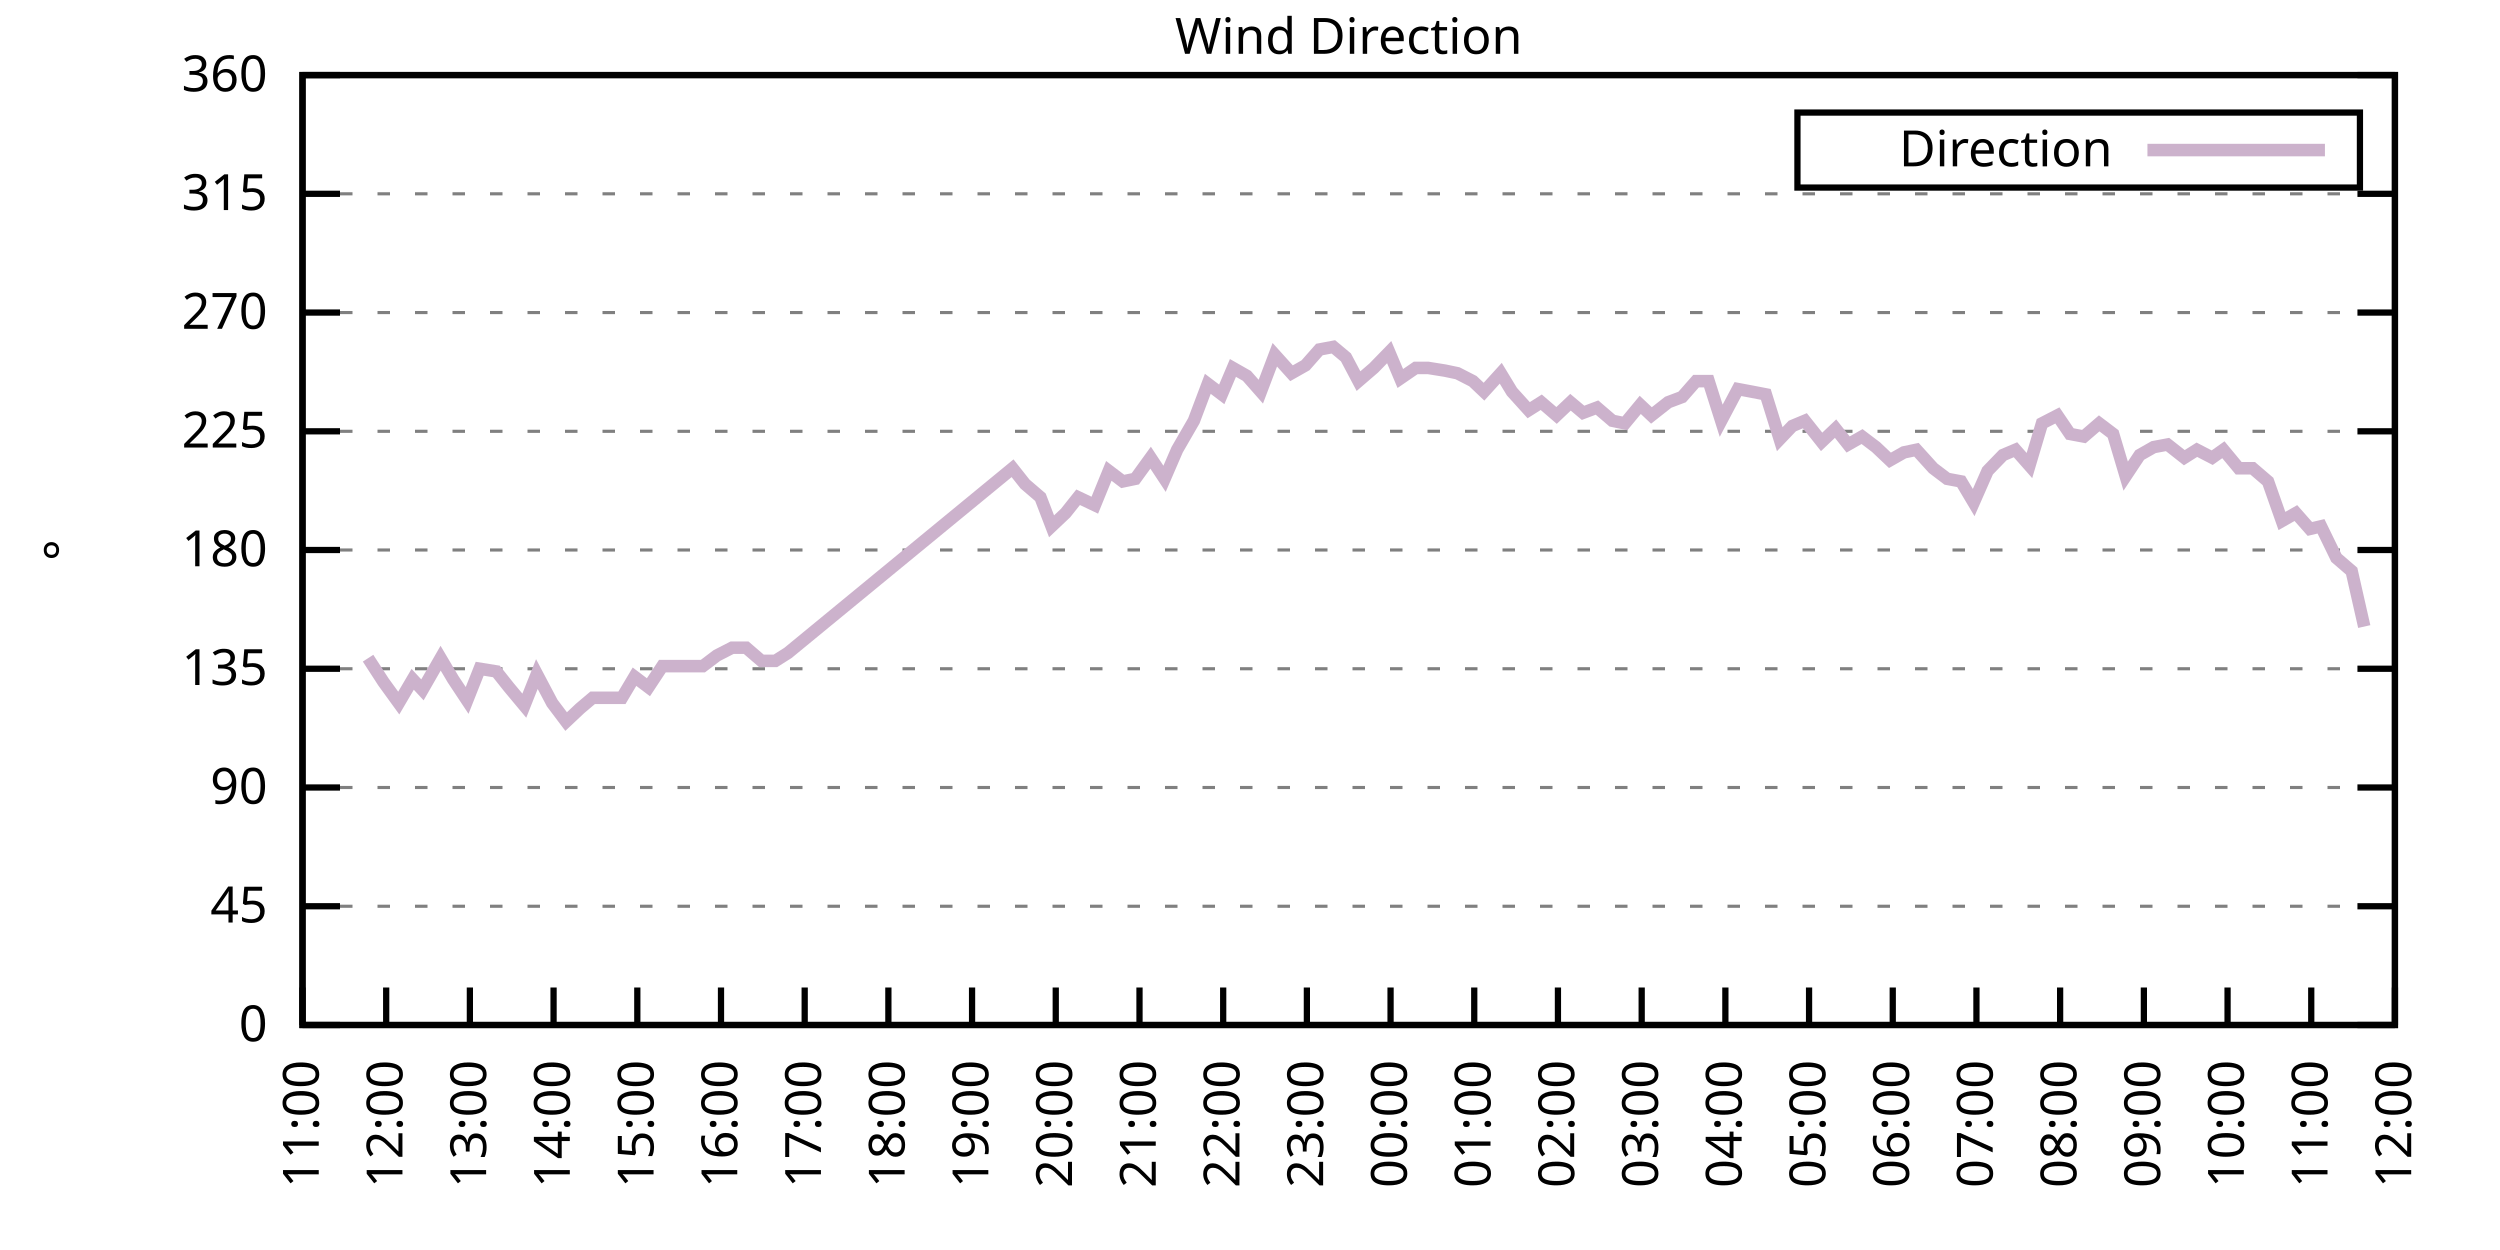
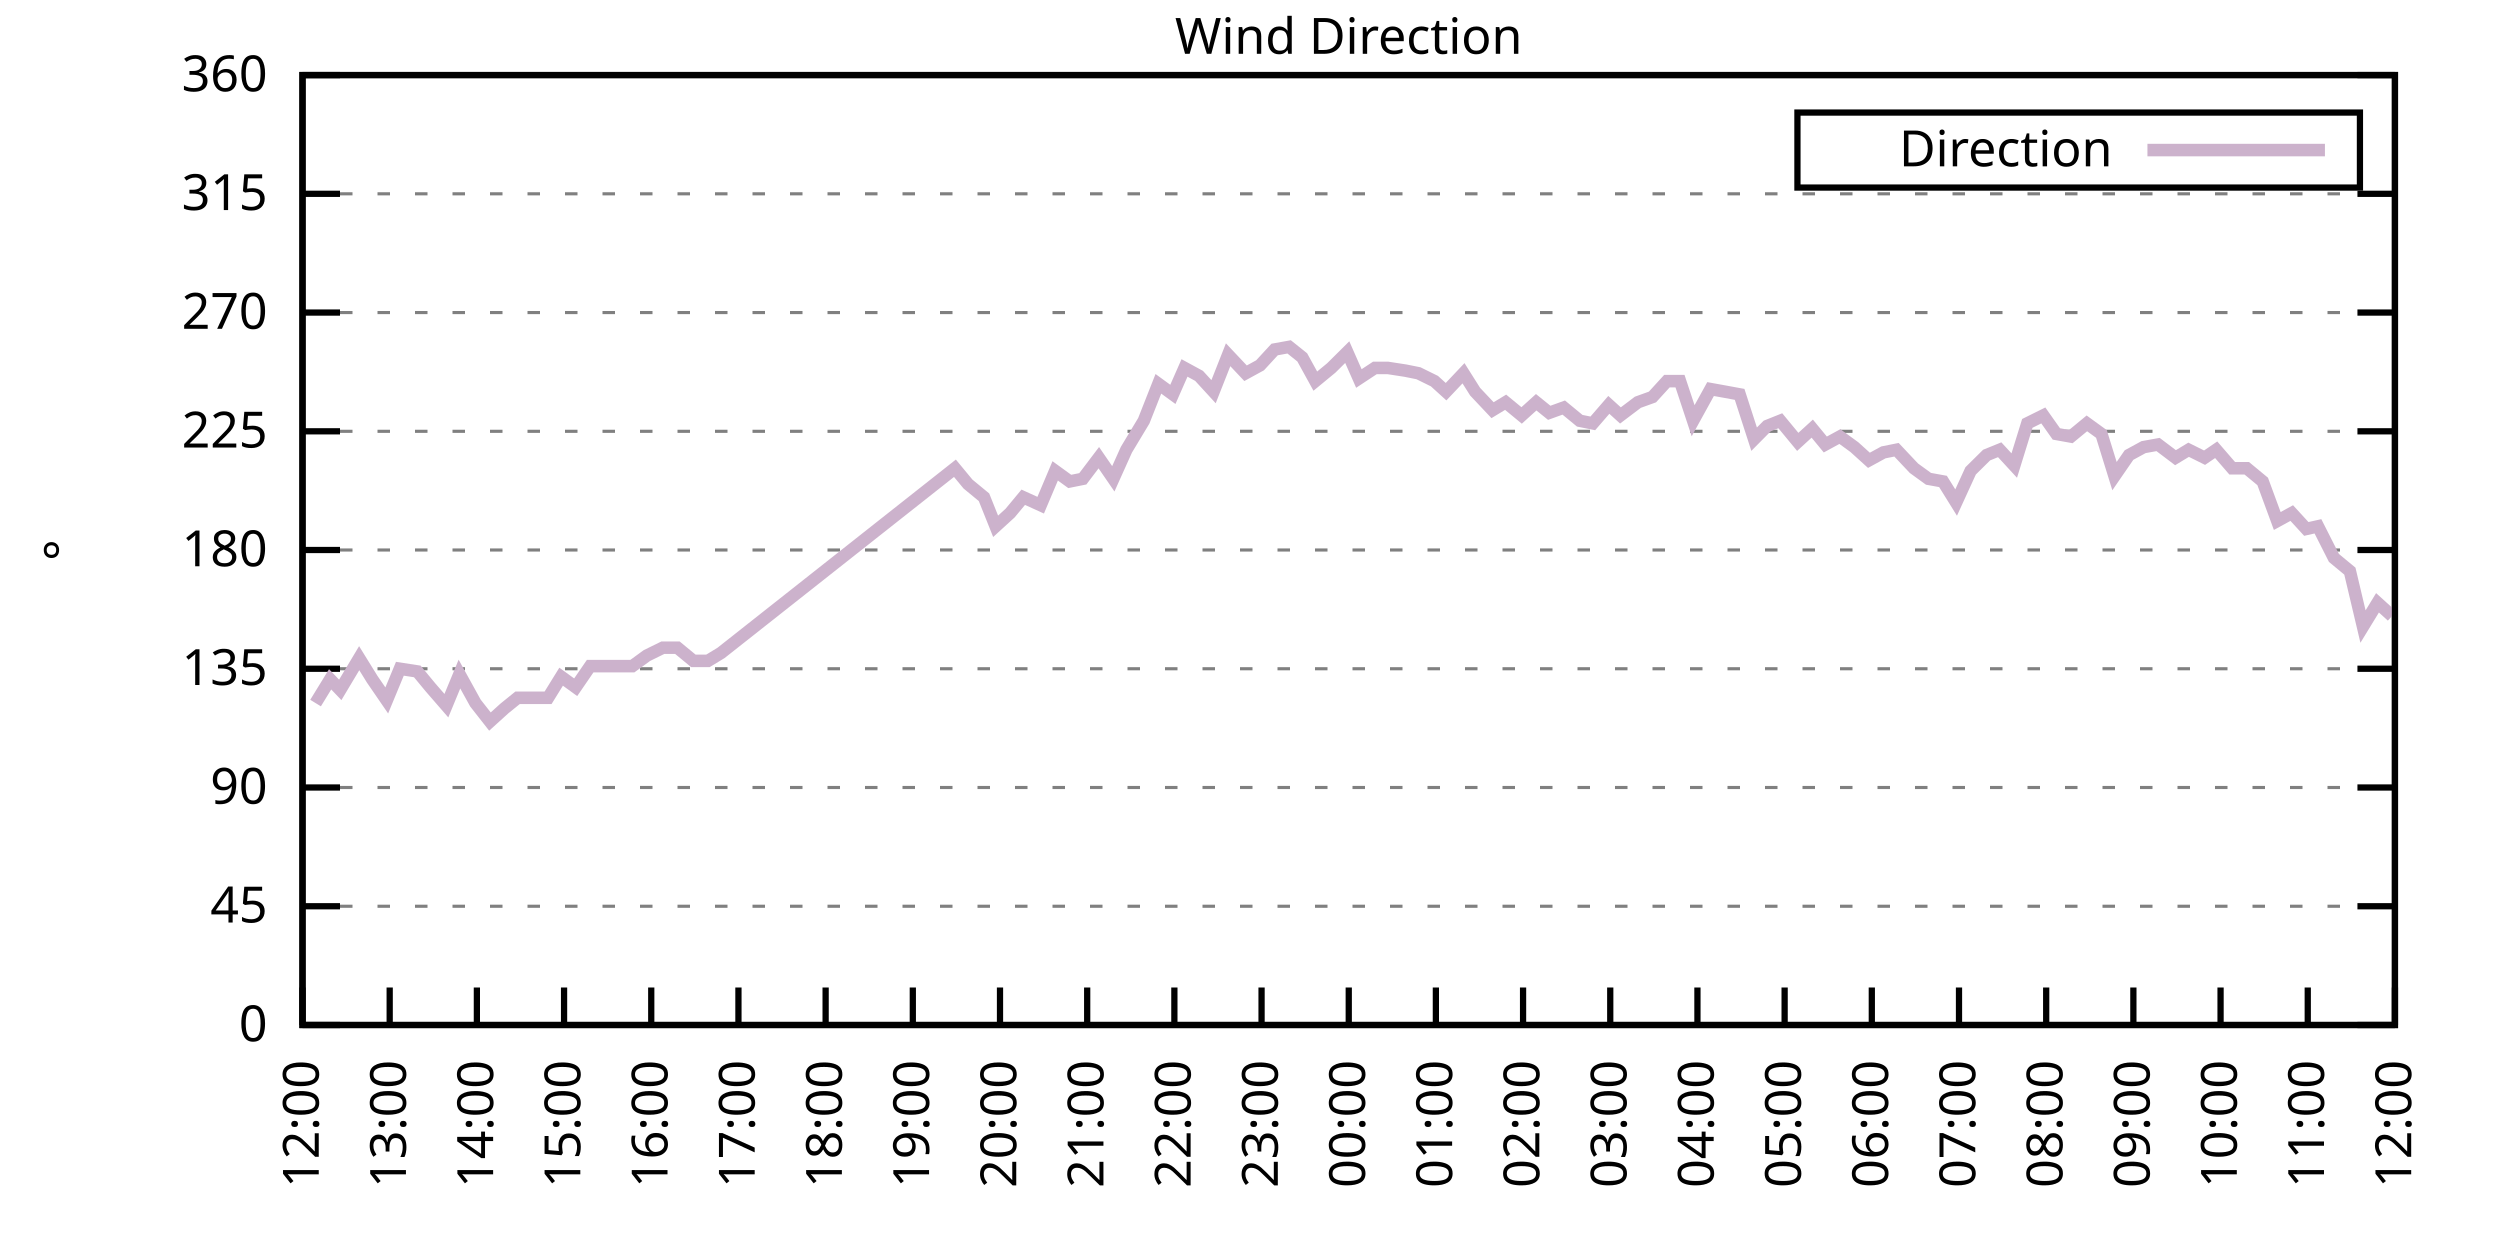
<svg xmlns="http://www.w3.org/2000/svg" xmlns:xlink="http://www.w3.org/1999/xlink" width="400" height="200" viewBox="0 0 400 200">
  <g id="gnuplot_canvas">
    <rect x="0" y="0" width="400" height="200" fill="none" />
    <defs>
      <circle id="gpDot" r="0.5" stroke-width="0.5" stroke="currentColor" />
      <path id="gpPt0" stroke-width="0.333" stroke="currentColor" d="M-1,0 h2 M0,-1 v2" />
      <path id="gpPt1" stroke-width="0.333" stroke="currentColor" d="M-1,-1 L1,1 M1,-1 L-1,1" />
      <path id="gpPt2" stroke-width="0.333" stroke="currentColor" d="M-1,0 L1,0 M0,-1 L0,1 M-1,-1 L1,1 M-1,1 L1,-1" />
      <rect id="gpPt3" stroke-width="0.333" stroke="currentColor" x="-1" y="-1" width="2" height="2" />
      <rect id="gpPt4" stroke-width="0.333" stroke="currentColor" fill="currentColor" x="-1" y="-1" width="2" height="2" />
      <circle id="gpPt5" stroke-width="0.333" stroke="currentColor" cx="0" cy="0" r="1" />
      <use xlink:href="#gpPt5" id="gpPt6" fill="currentColor" stroke="none" />
      <path id="gpPt7" stroke-width="0.333" stroke="currentColor" d="M0,-1.33 L-1.33,0.67 L1.33,0.67 z" />
      <use xlink:href="#gpPt7" id="gpPt8" fill="currentColor" stroke="none" />
      <use xlink:href="#gpPt7" id="gpPt9" stroke="currentColor" transform="rotate(180)" />
      <use xlink:href="#gpPt9" id="gpPt10" fill="currentColor" stroke="none" />
      <use xlink:href="#gpPt3" id="gpPt11" stroke="currentColor" transform="rotate(45)" />
      <use xlink:href="#gpPt11" id="gpPt12" fill="currentColor" stroke="none" />
      <path id="gpPt13" stroke-width="0.333" stroke="currentColor" d="M0,1.330 L1.265,0.411 L0.782,-1.067 L-0.782,-1.076 L-1.265,0.411 z" />
      <use xlink:href="#gpPt13" id="gpPt14" fill="currentColor" stroke="none" />
      <filter id="textbox" filterUnits="objectBoundingBox" x="0" y="0" height="1" width="1">
        <feFlood flood-color="white" flood-opacity="1" result="bgnd" />
        <feComposite in="SourceGraphic" in2="bgnd" operator="atop" />
      </filter>
      <filter id="greybox" filterUnits="objectBoundingBox" x="0" y="0" height="1" width="1">
        <feFlood flood-color="lightgrey" flood-opacity="1" result="grey" />
        <feComposite in="SourceGraphic" in2="grey" operator="atop" />
      </filter>
    </defs>
    <g fill="none" color="white" stroke="currentColor" stroke-width="1.00" stroke-linecap="butt" stroke-linejoin="miter">
</g>
    <g fill="none" color="black" stroke="currentColor" stroke-width="1.00" stroke-linecap="butt" stroke-linejoin="miter">
      <g stroke="none" shape-rendering="crispEdges">
        <polygon fill="rgb(255, 255, 255)" points="48.40,164.00 383.18,164.00 383.18,12.02 48.40,12.02 " />
      </g>
    </g>
    <g fill="none" color="black" stroke="currentColor" stroke-width="1.00" stroke-linecap="butt" stroke-linejoin="miter">
</g>
    <g fill="none" color="black" stroke="black" stroke-width="0.50" stroke-linecap="butt" stroke-linejoin="miter">
</g>
    <g fill="none" color="gray" stroke="currentColor" stroke-width="0.50" stroke-linecap="butt" stroke-linejoin="miter">
      <path stroke="gray" stroke-dasharray="2,4" class="gridline" d="M48.40,164.00 L383.19,164.00  " />
    </g>
    <g fill="none" color="gray" stroke="gray" stroke-width="1.00" stroke-linecap="butt" stroke-linejoin="miter">
</g>
    <g fill="none" color="black" stroke="currentColor" stroke-width="1.00" stroke-linecap="butt" stroke-linejoin="miter">
      <path stroke="black" d="M48.40,164.00 L54.40,164.00 M383.19,164.00 L377.19,164.00  " />
      <g transform="translate(42.80,166.60)" stroke="none" fill="black" font-family="Sans" font-size="8.00" text-anchor="end">
        <text>
          <tspan font-family="Sans"> 0</tspan>
        </text>
      </g>
    </g>
    <g fill="none" color="black" stroke="currentColor" stroke-width="1.00" stroke-linecap="butt" stroke-linejoin="miter">
</g>
    <g fill="none" color="black" stroke="black" stroke-width="0.50" stroke-linecap="butt" stroke-linejoin="miter">
</g>
    <g fill="none" color="gray" stroke="currentColor" stroke-width="0.50" stroke-linecap="butt" stroke-linejoin="miter">
      <path stroke="gray" stroke-dasharray="2,4" class="gridline" d="M48.40,145.00 L383.19,145.00  " />
    </g>
    <g fill="none" color="gray" stroke="gray" stroke-width="1.00" stroke-linecap="butt" stroke-linejoin="miter">
</g>
    <g fill="none" color="black" stroke="currentColor" stroke-width="1.00" stroke-linecap="butt" stroke-linejoin="miter">
      <path stroke="black" d="M48.40,145.00 L54.40,145.00 M383.19,145.00 L377.19,145.00  " />
      <g transform="translate(42.80,147.60)" stroke="none" fill="black" font-family="Sans" font-size="8.00" text-anchor="end">
        <text>
          <tspan font-family="Sans"> 45</tspan>
        </text>
      </g>
    </g>
    <g fill="none" color="black" stroke="currentColor" stroke-width="1.00" stroke-linecap="butt" stroke-linejoin="miter">
</g>
    <g fill="none" color="black" stroke="black" stroke-width="0.50" stroke-linecap="butt" stroke-linejoin="miter">
</g>
    <g fill="none" color="gray" stroke="currentColor" stroke-width="0.50" stroke-linecap="butt" stroke-linejoin="miter">
      <path stroke="gray" stroke-dasharray="2,4" class="gridline" d="M48.40,126.00 L383.19,126.00  " />
    </g>
    <g fill="none" color="gray" stroke="gray" stroke-width="1.00" stroke-linecap="butt" stroke-linejoin="miter">
</g>
    <g fill="none" color="black" stroke="currentColor" stroke-width="1.00" stroke-linecap="butt" stroke-linejoin="miter">
      <path stroke="black" d="M48.40,126.00 L54.40,126.00 M383.19,126.00 L377.19,126.00  " />
      <g transform="translate(42.80,128.60)" stroke="none" fill="black" font-family="Sans" font-size="8.00" text-anchor="end">
        <text>
          <tspan font-family="Sans"> 90</tspan>
        </text>
      </g>
    </g>
    <g fill="none" color="black" stroke="currentColor" stroke-width="1.00" stroke-linecap="butt" stroke-linejoin="miter">
</g>
    <g fill="none" color="black" stroke="black" stroke-width="0.50" stroke-linecap="butt" stroke-linejoin="miter">
</g>
    <g fill="none" color="gray" stroke="currentColor" stroke-width="0.50" stroke-linecap="butt" stroke-linejoin="miter">
      <path stroke="gray" stroke-dasharray="2,4" class="gridline" d="M48.40,107.00 L383.19,107.00  " />
    </g>
    <g fill="none" color="gray" stroke="gray" stroke-width="1.00" stroke-linecap="butt" stroke-linejoin="miter">
</g>
    <g fill="none" color="black" stroke="currentColor" stroke-width="1.00" stroke-linecap="butt" stroke-linejoin="miter">
      <path stroke="black" d="M48.40,107.00 L54.40,107.00 M383.19,107.00 L377.19,107.00  " />
      <g transform="translate(42.80,109.60)" stroke="none" fill="black" font-family="Sans" font-size="8.00" text-anchor="end">
        <text>
          <tspan font-family="Sans"> 135</tspan>
        </text>
      </g>
    </g>
    <g fill="none" color="black" stroke="currentColor" stroke-width="1.00" stroke-linecap="butt" stroke-linejoin="miter">
</g>
    <g fill="none" color="black" stroke="black" stroke-width="0.50" stroke-linecap="butt" stroke-linejoin="miter">
</g>
    <g fill="none" color="gray" stroke="currentColor" stroke-width="0.50" stroke-linecap="butt" stroke-linejoin="miter">
      <path stroke="gray" stroke-dasharray="2,4" class="gridline" d="M48.40,88.00 L383.19,88.00  " />
    </g>
    <g fill="none" color="gray" stroke="gray" stroke-width="1.00" stroke-linecap="butt" stroke-linejoin="miter">
</g>
    <g fill="none" color="black" stroke="currentColor" stroke-width="1.00" stroke-linecap="butt" stroke-linejoin="miter">
      <path stroke="black" d="M48.40,88.00 L54.40,88.00 M383.19,88.00 L377.19,88.00  " />
      <g transform="translate(42.80,90.60)" stroke="none" fill="black" font-family="Sans" font-size="8.00" text-anchor="end">
        <text>
          <tspan font-family="Sans"> 180</tspan>
        </text>
      </g>
    </g>
    <g fill="none" color="black" stroke="currentColor" stroke-width="1.00" stroke-linecap="butt" stroke-linejoin="miter">
</g>
    <g fill="none" color="black" stroke="black" stroke-width="0.50" stroke-linecap="butt" stroke-linejoin="miter">
</g>
    <g fill="none" color="gray" stroke="currentColor" stroke-width="0.50" stroke-linecap="butt" stroke-linejoin="miter">
      <path stroke="gray" stroke-dasharray="2,4" class="gridline" d="M48.40,69.01 L383.19,69.01  " />
    </g>
    <g fill="none" color="gray" stroke="gray" stroke-width="1.00" stroke-linecap="butt" stroke-linejoin="miter">
</g>
    <g fill="none" color="black" stroke="currentColor" stroke-width="1.00" stroke-linecap="butt" stroke-linejoin="miter">
      <path stroke="black" d="M48.40,69.01 L54.40,69.01 M383.19,69.01 L377.19,69.01  " />
      <g transform="translate(42.80,71.61)" stroke="none" fill="black" font-family="Sans" font-size="8.00" text-anchor="end">
        <text>
          <tspan font-family="Sans"> 225</tspan>
        </text>
      </g>
    </g>
    <g fill="none" color="black" stroke="currentColor" stroke-width="1.00" stroke-linecap="butt" stroke-linejoin="miter">
</g>
    <g fill="none" color="black" stroke="black" stroke-width="0.50" stroke-linecap="butt" stroke-linejoin="miter">
</g>
    <g fill="none" color="gray" stroke="currentColor" stroke-width="0.50" stroke-linecap="butt" stroke-linejoin="miter">
      <path stroke="gray" stroke-dasharray="2,4" class="gridline" d="M48.40,50.01 L383.19,50.01  " />
    </g>
    <g fill="none" color="gray" stroke="gray" stroke-width="1.00" stroke-linecap="butt" stroke-linejoin="miter">
</g>
    <g fill="none" color="black" stroke="currentColor" stroke-width="1.00" stroke-linecap="butt" stroke-linejoin="miter">
      <path stroke="black" d="M48.40,50.01 L54.40,50.01 M383.19,50.01 L377.19,50.01  " />
      <g transform="translate(42.80,52.61)" stroke="none" fill="black" font-family="Sans" font-size="8.00" text-anchor="end">
        <text>
          <tspan font-family="Sans"> 270</tspan>
        </text>
      </g>
    </g>
    <g fill="none" color="black" stroke="currentColor" stroke-width="1.00" stroke-linecap="butt" stroke-linejoin="miter">
</g>
    <g fill="none" color="black" stroke="black" stroke-width="0.50" stroke-linecap="butt" stroke-linejoin="miter">
</g>
    <g fill="none" color="gray" stroke="currentColor" stroke-width="0.50" stroke-linecap="butt" stroke-linejoin="miter">
      <path stroke="gray" stroke-dasharray="2,4" class="gridline" d="M48.40,31.01 L383.19,31.01  " />
    </g>
    <g fill="none" color="gray" stroke="gray" stroke-width="1.00" stroke-linecap="butt" stroke-linejoin="miter">
</g>
    <g fill="none" color="black" stroke="currentColor" stroke-width="1.00" stroke-linecap="butt" stroke-linejoin="miter">
      <path stroke="black" d="M48.40,31.01 L54.40,31.01 M383.19,31.01 L377.19,31.01  " />
      <g transform="translate(42.80,33.61)" stroke="none" fill="black" font-family="Sans" font-size="8.00" text-anchor="end">
        <text>
          <tspan font-family="Sans"> 315</tspan>
        </text>
      </g>
    </g>
    <g fill="none" color="black" stroke="currentColor" stroke-width="1.00" stroke-linecap="butt" stroke-linejoin="miter">
</g>
    <g fill="none" color="black" stroke="black" stroke-width="0.50" stroke-linecap="butt" stroke-linejoin="miter">
</g>
    <g fill="none" color="gray" stroke="currentColor" stroke-width="0.50" stroke-linecap="butt" stroke-linejoin="miter">
      <path stroke="gray" stroke-dasharray="2,4" class="gridline" d="M48.40,12.01 L383.19,12.01  " />
    </g>
    <g fill="none" color="gray" stroke="gray" stroke-width="1.00" stroke-linecap="butt" stroke-linejoin="miter">
</g>
    <g fill="none" color="black" stroke="currentColor" stroke-width="1.00" stroke-linecap="butt" stroke-linejoin="miter">
      <path stroke="black" d="M48.40,12.01 L54.40,12.01 M383.19,12.01 L377.19,12.01  " />
      <g transform="translate(42.80,14.61)" stroke="none" fill="black" font-family="Sans" font-size="8.00" text-anchor="end">
        <text>
          <tspan font-family="Sans"> 360</tspan>
        </text>
      </g>
    </g>
    <g fill="none" color="black" stroke="currentColor" stroke-width="1.00" stroke-linecap="butt" stroke-linejoin="miter">
      <path stroke="black" d="M48.40,164.00 L48.40,158.00  " />
      <g transform="translate(51.00,169.60) rotate(270.00)" stroke="none" fill="black" font-family="Sans" font-size="8.00" text-anchor="end">
        <text>
-           <tspan font-family="Sans">11:00</tspan>
-         </text>
-       </g>
-     </g>
-     <g fill="none" color="black" stroke="currentColor" stroke-width="1.00" stroke-linecap="butt" stroke-linejoin="miter">
-       <path stroke="black" d="M61.79,164.00 L61.79,158.00  " />
-       <g transform="translate(64.39,169.60) rotate(270.00)" stroke="none" fill="black" font-family="Sans" font-size="8.00" text-anchor="end">
-         <text>
          <tspan font-family="Sans">12:00</tspan>
        </text>
      </g>
    </g>
    <g fill="none" color="black" stroke="currentColor" stroke-width="1.00" stroke-linecap="butt" stroke-linejoin="miter">
-       <path stroke="black" d="M75.18,164.00 L75.18,158.00  " />
-       <g transform="translate(77.78,169.60) rotate(270.00)" stroke="none" fill="black" font-family="Sans" font-size="8.00" text-anchor="end">
+       <path stroke="black" d="M62.35,164.00 L62.35,158.00  " />
+       <g transform="translate(64.95,169.60) rotate(270.00)" stroke="none" fill="black" font-family="Sans" font-size="8.00" text-anchor="end">
        <text>
          <tspan font-family="Sans">13:00</tspan>
        </text>
      </g>
    </g>
    <g fill="none" color="black" stroke="currentColor" stroke-width="1.00" stroke-linecap="butt" stroke-linejoin="miter">
-       <path stroke="black" d="M88.57,164.00 L88.57,158.00  " />
-       <g transform="translate(91.17,169.60) rotate(270.00)" stroke="none" fill="black" font-family="Sans" font-size="8.00" text-anchor="end">
+       <path stroke="black" d="M76.30,164.00 L76.30,158.00  " />
+       <g transform="translate(78.90,169.60) rotate(270.00)" stroke="none" fill="black" font-family="Sans" font-size="8.00" text-anchor="end">
        <text>
          <tspan font-family="Sans">14:00</tspan>
        </text>
      </g>
    </g>
    <g fill="none" color="black" stroke="currentColor" stroke-width="1.00" stroke-linecap="butt" stroke-linejoin="miter">
-       <path stroke="black" d="M101.97,164.00 L101.97,158.00  " />
-       <g transform="translate(104.57,169.60) rotate(270.00)" stroke="none" fill="black" font-family="Sans" font-size="8.00" text-anchor="end">
+       <path stroke="black" d="M90.25,164.00 L90.25,158.00  " />
+       <g transform="translate(92.85,169.60) rotate(270.00)" stroke="none" fill="black" font-family="Sans" font-size="8.00" text-anchor="end">
        <text>
          <tspan font-family="Sans">15:00</tspan>
        </text>
      </g>
    </g>
    <g fill="none" color="black" stroke="currentColor" stroke-width="1.00" stroke-linecap="butt" stroke-linejoin="miter">
-       <path stroke="black" d="M115.36,164.00 L115.36,158.00  " />
-       <g transform="translate(117.96,169.60) rotate(270.00)" stroke="none" fill="black" font-family="Sans" font-size="8.00" text-anchor="end">
+       <path stroke="black" d="M104.20,164.00 L104.20,158.00  " />
+       <g transform="translate(106.80,169.60) rotate(270.00)" stroke="none" fill="black" font-family="Sans" font-size="8.00" text-anchor="end">
        <text>
          <tspan font-family="Sans">16:00</tspan>
        </text>
      </g>
    </g>
    <g fill="none" color="black" stroke="currentColor" stroke-width="1.00" stroke-linecap="butt" stroke-linejoin="miter">
-       <path stroke="black" d="M128.75,164.00 L128.75,158.00  " />
-       <g transform="translate(131.35,169.60) rotate(270.00)" stroke="none" fill="black" font-family="Sans" font-size="8.00" text-anchor="end">
+       <path stroke="black" d="M118.15,164.00 L118.15,158.00  " />
+       <g transform="translate(120.75,169.60) rotate(270.00)" stroke="none" fill="black" font-family="Sans" font-size="8.00" text-anchor="end">
        <text>
          <tspan font-family="Sans">17:00</tspan>
        </text>
      </g>
    </g>
    <g fill="none" color="black" stroke="currentColor" stroke-width="1.00" stroke-linecap="butt" stroke-linejoin="miter">
-       <path stroke="black" d="M142.14,164.00 L142.14,158.00  " />
-       <g transform="translate(144.74,169.60) rotate(270.00)" stroke="none" fill="black" font-family="Sans" font-size="8.00" text-anchor="end">
+       <path stroke="black" d="M132.10,164.00 L132.10,158.00  " />
+       <g transform="translate(134.70,169.60) rotate(270.00)" stroke="none" fill="black" font-family="Sans" font-size="8.00" text-anchor="end">
        <text>
          <tspan font-family="Sans">18:00</tspan>
        </text>
      </g>
    </g>
    <g fill="none" color="black" stroke="currentColor" stroke-width="1.00" stroke-linecap="butt" stroke-linejoin="miter">
-       <path stroke="black" d="M155.53,164.00 L155.53,158.00  " />
-       <g transform="translate(158.13,169.60) rotate(270.00)" stroke="none" fill="black" font-family="Sans" font-size="8.00" text-anchor="end">
+       <path stroke="black" d="M146.05,164.00 L146.05,158.00  " />
+       <g transform="translate(148.65,169.60) rotate(270.00)" stroke="none" fill="black" font-family="Sans" font-size="8.00" text-anchor="end">
        <text>
          <tspan font-family="Sans">19:00</tspan>
        </text>
      </g>
    </g>
    <g fill="none" color="black" stroke="currentColor" stroke-width="1.00" stroke-linecap="butt" stroke-linejoin="miter">
-       <path stroke="black" d="M168.92,164.00 L168.92,158.00  " />
-       <g transform="translate(171.52,169.60) rotate(270.00)" stroke="none" fill="black" font-family="Sans" font-size="8.00" text-anchor="end">
+       <path stroke="black" d="M160.00,164.00 L160.00,158.00  " />
+       <g transform="translate(162.60,169.60) rotate(270.00)" stroke="none" fill="black" font-family="Sans" font-size="8.00" text-anchor="end">
        <text>
          <tspan font-family="Sans">20:00</tspan>
        </text>
      </g>
    </g>
    <g fill="none" color="black" stroke="currentColor" stroke-width="1.00" stroke-linecap="butt" stroke-linejoin="miter">
-       <path stroke="black" d="M182.32,164.00 L182.32,158.00  " />
-       <g transform="translate(184.92,169.60) rotate(270.00)" stroke="none" fill="black" font-family="Sans" font-size="8.00" text-anchor="end">
+       <path stroke="black" d="M173.95,164.00 L173.95,158.00  " />
+       <g transform="translate(176.55,169.60) rotate(270.00)" stroke="none" fill="black" font-family="Sans" font-size="8.00" text-anchor="end">
        <text>
          <tspan font-family="Sans">21:00</tspan>
        </text>
      </g>
    </g>
    <g fill="none" color="black" stroke="currentColor" stroke-width="1.00" stroke-linecap="butt" stroke-linejoin="miter">
-       <path stroke="black" d="M195.71,164.00 L195.71,158.00  " />
-       <g transform="translate(198.31,169.60) rotate(270.00)" stroke="none" fill="black" font-family="Sans" font-size="8.00" text-anchor="end">
+       <path stroke="black" d="M187.90,164.00 L187.90,158.00  " />
+       <g transform="translate(190.50,169.60) rotate(270.00)" stroke="none" fill="black" font-family="Sans" font-size="8.00" text-anchor="end">
        <text>
          <tspan font-family="Sans">22:00</tspan>
        </text>
      </g>
    </g>
    <g fill="none" color="black" stroke="currentColor" stroke-width="1.00" stroke-linecap="butt" stroke-linejoin="miter">
-       <path stroke="black" d="M209.10,164.00 L209.10,158.00  " />
-       <g transform="translate(211.70,169.60) rotate(270.00)" stroke="none" fill="black" font-family="Sans" font-size="8.00" text-anchor="end">
+       <path stroke="black" d="M201.85,164.00 L201.85,158.00  " />
+       <g transform="translate(204.45,169.60) rotate(270.00)" stroke="none" fill="black" font-family="Sans" font-size="8.00" text-anchor="end">
        <text>
          <tspan font-family="Sans">23:00</tspan>
        </text>
      </g>
    </g>
    <g fill="none" color="black" stroke="currentColor" stroke-width="1.00" stroke-linecap="butt" stroke-linejoin="miter">
-       <path stroke="black" d="M222.49,164.00 L222.49,158.00  " />
-       <g transform="translate(225.09,169.60) rotate(270.00)" stroke="none" fill="black" font-family="Sans" font-size="8.00" text-anchor="end">
+       <path stroke="black" d="M215.80,164.00 L215.80,158.00  " />
+       <g transform="translate(218.40,169.60) rotate(270.00)" stroke="none" fill="black" font-family="Sans" font-size="8.00" text-anchor="end">
        <text>
          <tspan font-family="Sans">00:00</tspan>
        </text>
      </g>
    </g>
    <g fill="none" color="black" stroke="currentColor" stroke-width="1.00" stroke-linecap="butt" stroke-linejoin="miter">
-       <path stroke="black" d="M235.88,164.00 L235.88,158.00  " />
-       <g transform="translate(238.48,169.60) rotate(270.00)" stroke="none" fill="black" font-family="Sans" font-size="8.00" text-anchor="end">
+       <path stroke="black" d="M229.74,164.00 L229.74,158.00  " />
+       <g transform="translate(232.34,169.60) rotate(270.00)" stroke="none" fill="black" font-family="Sans" font-size="8.00" text-anchor="end">
        <text>
          <tspan font-family="Sans">01:00</tspan>
        </text>
      </g>
    </g>
    <g fill="none" color="black" stroke="currentColor" stroke-width="1.00" stroke-linecap="butt" stroke-linejoin="miter">
-       <path stroke="black" d="M249.27,164.00 L249.27,158.00  " />
-       <g transform="translate(251.87,169.60) rotate(270.00)" stroke="none" fill="black" font-family="Sans" font-size="8.00" text-anchor="end">
+       <path stroke="black" d="M243.69,164.00 L243.69,158.00  " />
+       <g transform="translate(246.29,169.60) rotate(270.00)" stroke="none" fill="black" font-family="Sans" font-size="8.00" text-anchor="end">
        <text>
          <tspan font-family="Sans">02:00</tspan>
        </text>
      </g>
    </g>
    <g fill="none" color="black" stroke="currentColor" stroke-width="1.00" stroke-linecap="butt" stroke-linejoin="miter">
-       <path stroke="black" d="M262.67,164.00 L262.67,158.00  " />
-       <g transform="translate(265.27,169.60) rotate(270.00)" stroke="none" fill="black" font-family="Sans" font-size="8.00" text-anchor="end">
+       <path stroke="black" d="M257.64,164.00 L257.64,158.00  " />
+       <g transform="translate(260.24,169.60) rotate(270.00)" stroke="none" fill="black" font-family="Sans" font-size="8.00" text-anchor="end">
        <text>
          <tspan font-family="Sans">03:00</tspan>
        </text>
      </g>
    </g>
    <g fill="none" color="black" stroke="currentColor" stroke-width="1.00" stroke-linecap="butt" stroke-linejoin="miter">
-       <path stroke="black" d="M276.06,164.00 L276.06,158.00  " />
-       <g transform="translate(278.66,169.60) rotate(270.00)" stroke="none" fill="black" font-family="Sans" font-size="8.00" text-anchor="end">
+       <path stroke="black" d="M271.59,164.00 L271.59,158.00  " />
+       <g transform="translate(274.19,169.60) rotate(270.00)" stroke="none" fill="black" font-family="Sans" font-size="8.00" text-anchor="end">
        <text>
          <tspan font-family="Sans">04:00</tspan>
        </text>
      </g>
    </g>
    <g fill="none" color="black" stroke="currentColor" stroke-width="1.00" stroke-linecap="butt" stroke-linejoin="miter">
-       <path stroke="black" d="M289.45,164.00 L289.45,158.00  " />
-       <g transform="translate(292.05,169.60) rotate(270.00)" stroke="none" fill="black" font-family="Sans" font-size="8.00" text-anchor="end">
+       <path stroke="black" d="M285.54,164.00 L285.54,158.00  " />
+       <g transform="translate(288.14,169.60) rotate(270.00)" stroke="none" fill="black" font-family="Sans" font-size="8.00" text-anchor="end">
        <text>
          <tspan font-family="Sans">05:00</tspan>
        </text>
      </g>
    </g>
    <g fill="none" color="black" stroke="currentColor" stroke-width="1.00" stroke-linecap="butt" stroke-linejoin="miter">
-       <path stroke="black" d="M302.84,164.00 L302.84,158.00  " />
-       <g transform="translate(305.44,169.60) rotate(270.00)" stroke="none" fill="black" font-family="Sans" font-size="8.00" text-anchor="end">
+       <path stroke="black" d="M299.49,164.00 L299.49,158.00  " />
+       <g transform="translate(302.09,169.60) rotate(270.00)" stroke="none" fill="black" font-family="Sans" font-size="8.00" text-anchor="end">
        <text>
          <tspan font-family="Sans">06:00</tspan>
        </text>
      </g>
    </g>
    <g fill="none" color="black" stroke="currentColor" stroke-width="1.00" stroke-linecap="butt" stroke-linejoin="miter">
-       <path stroke="black" d="M316.23,164.00 L316.23,158.00  " />
-       <g transform="translate(318.83,169.60) rotate(270.00)" stroke="none" fill="black" font-family="Sans" font-size="8.00" text-anchor="end">
+       <path stroke="black" d="M313.44,164.00 L313.44,158.00  " />
+       <g transform="translate(316.04,169.60) rotate(270.00)" stroke="none" fill="black" font-family="Sans" font-size="8.00" text-anchor="end">
        <text>
          <tspan font-family="Sans">07:00</tspan>
        </text>
      </g>
    </g>
    <g fill="none" color="black" stroke="currentColor" stroke-width="1.00" stroke-linecap="butt" stroke-linejoin="miter">
-       <path stroke="black" d="M329.62,164.00 L329.62,158.00  " />
-       <g transform="translate(332.22,169.60) rotate(270.00)" stroke="none" fill="black" font-family="Sans" font-size="8.00" text-anchor="end">
+       <path stroke="black" d="M327.39,164.00 L327.39,158.00  " />
+       <g transform="translate(329.99,169.60) rotate(270.00)" stroke="none" fill="black" font-family="Sans" font-size="8.00" text-anchor="end">
        <text>
          <tspan font-family="Sans">08:00</tspan>
        </text>
      </g>
    </g>
    <g fill="none" color="black" stroke="currentColor" stroke-width="1.00" stroke-linecap="butt" stroke-linejoin="miter">
-       <path stroke="black" d="M343.02,164.00 L343.02,158.00  " />
-       <g transform="translate(345.62,169.60) rotate(270.00)" stroke="none" fill="black" font-family="Sans" font-size="8.00" text-anchor="end">
+       <path stroke="black" d="M341.34,164.00 L341.34,158.00  " />
+       <g transform="translate(343.94,169.60) rotate(270.00)" stroke="none" fill="black" font-family="Sans" font-size="8.00" text-anchor="end">
        <text>
          <tspan font-family="Sans">09:00</tspan>
        </text>
      </g>
    </g>
    <g fill="none" color="black" stroke="currentColor" stroke-width="1.00" stroke-linecap="butt" stroke-linejoin="miter">
-       <path stroke="black" d="M356.41,164.00 L356.41,158.00  " />
-       <g transform="translate(359.01,169.60) rotate(270.00)" stroke="none" fill="black" font-family="Sans" font-size="8.00" text-anchor="end">
+       <path stroke="black" d="M355.29,164.00 L355.29,158.00  " />
+       <g transform="translate(357.89,169.60) rotate(270.00)" stroke="none" fill="black" font-family="Sans" font-size="8.00" text-anchor="end">
        <text>
          <tspan font-family="Sans">10:00</tspan>
        </text>
      </g>
    </g>
    <g fill="none" color="black" stroke="currentColor" stroke-width="1.00" stroke-linecap="butt" stroke-linejoin="miter">
-       <path stroke="black" d="M369.80,164.00 L369.80,158.00  " />
-       <g transform="translate(372.40,169.60) rotate(270.00)" stroke="none" fill="black" font-family="Sans" font-size="8.00" text-anchor="end">
+       <path stroke="black" d="M369.24,164.00 L369.24,158.00  " />
+       <g transform="translate(371.84,169.60) rotate(270.00)" stroke="none" fill="black" font-family="Sans" font-size="8.00" text-anchor="end">
        <text>
          <tspan font-family="Sans">11:00</tspan>
        </text>
      </g>
    </g>
    <g fill="none" color="black" stroke="currentColor" stroke-width="1.00" stroke-linecap="butt" stroke-linejoin="miter">
      <path stroke="black" d="M383.19,164.00 L383.19,158.00  " />
      <g transform="translate(385.79,169.60) rotate(270.00)" stroke="none" fill="black" font-family="Sans" font-size="8.00" text-anchor="end">
        <text>
          <tspan font-family="Sans">12:00</tspan>
        </text>
      </g>
    </g>
    <g fill="none" color="black" stroke="currentColor" stroke-width="1.00" stroke-linecap="butt" stroke-linejoin="miter">
</g>
    <g fill="none" color="black" stroke="currentColor" stroke-width="1.00" stroke-linecap="butt" stroke-linejoin="miter">
      <path stroke="black" d="M48.40,12.01 L48.40,164.00 L383.19,164.00 L383.19,12.01 L48.40,12.01 Z  " />
    </g>
    <g fill="none" color="black" stroke="currentColor" stroke-width="1.00" stroke-linecap="butt" stroke-linejoin="miter">
</g>
    <g fill="none" color="black" stroke="currentColor" stroke-width="1.00" stroke-linecap="butt" stroke-linejoin="miter">
      <path stroke="black" d="M287.59,30.01 L287.59,18.01 L377.59,18.01 L377.59,30.01 L287.59,30.01 Z  " />
    </g>
    <g id="Wind_direction_plot_1">
      <g fill="none" color="white" stroke="black" stroke-width="2.00" stroke-linecap="butt" stroke-linejoin="miter">
</g>
      <g fill="none" color="black" stroke="currentColor" stroke-width="2.00" stroke-linecap="butt" stroke-linejoin="miter">
        <g transform="translate(337.99,26.61)" stroke="none" fill="black" font-family="Sans" font-size="8.00" text-anchor="end">
          <text>
            <tspan font-family="Sans">Direction</tspan>
          </text>
        </g>
      </g>
      <g fill="none" color="black" stroke="currentColor" stroke-width="2.00" stroke-linecap="butt" stroke-linejoin="miter">
-         <path stroke="rgb(204, 178, 204)" d="M343.59,24.01 L371.99,24.01 M58.89,105.31 L61.35,109.11 L63.80,112.49 L66.03,108.69 L67.59,110.38 L70.50,105.31   L72.50,108.69 L74.74,112.07 L76.75,107.00 L79.42,107.43 L81.43,109.96 L83.89,112.91 L85.90,107.85 L88.35,112.49   L90.58,115.45 L92.82,113.34 L94.82,111.65 L96.83,111.65 L99.51,111.65 L101.52,108.27 L103.75,109.96 L105.98,106.58   L107.77,106.58 L110.00,106.58 L112.46,106.58 L114.69,104.89 L117.14,103.63 L119.38,103.63 L121.83,105.74 L124.06,105.74   L126.07,104.47 L162.01,74.92 L164.01,77.45 L166.47,79.56 L168.25,84.21 L170.49,82.09 L172.50,79.56 L175.17,80.83   L177.41,75.34 L179.64,77.03 L181.65,76.61 L184.10,73.23 L186.33,76.61 L188.34,71.96 L191.02,67.32 L193.25,61.41   L195.48,63.10 L197.27,58.87 L199.50,60.14 L201.73,62.67 L203.97,56.76 L206.64,59.72 L208.88,58.45 L211.11,55.92   L213.34,55.50 L215.35,57.18 L217.36,60.98 L219.81,58.87 L222.27,56.34 L224.05,60.56 L226.51,58.87 L228.52,58.87   L231.20,59.30 L233.20,59.72 L235.66,60.98 L237.44,62.67 L240.12,59.72 L241.91,62.67 L244.59,65.63 L246.60,64.36   L249.05,66.47 L251.28,64.36 L253.29,66.05 L255.52,65.21 L257.98,67.32 L259.99,67.74 L262.44,64.78 L264.23,66.47   L266.91,64.36 L269.14,63.52 L271.37,60.98 L273.38,60.98 L275.39,67.32 L278.07,62.25 L280.30,62.67 L282.53,63.10   L284.76,70.27 L286.77,68.16 L288.78,67.32 L291.46,70.70 L293.69,68.58 L295.70,71.12 L297.93,69.85 L300.16,71.54   L302.39,73.65 L304.63,72.38 L306.63,71.96 L309.31,74.92 L311.54,76.61 L313.78,77.03 L315.79,80.41 L318.02,75.34   L320.47,72.81 L322.48,71.96 L324.71,74.49 L326.72,67.74 L329.18,66.47 L331.19,69.43 L333.42,69.85 L335.87,67.74   L338.10,69.43 L340.11,76.18 L342.35,72.81 L344.58,71.54 L346.81,71.12 L349.49,73.23 L351.50,71.96 L353.95,73.23   L355.74,71.96 L358.19,74.92 L360.42,74.92 L362.88,77.03 L365.11,83.36 L367.34,82.09 L369.58,84.63 L371.36,84.21   L373.82,89.27 L376.27,91.38 L378.28,100.25  " />
+         <path stroke="rgb(204, 178, 204)" d="M343.59,24.01 L371.99,24.01 M50.49,112.49 L52.82,108.69 L54.44,110.38 L57.47,105.31 L59.56,108.69 L61.88,112.07   L63.98,107.00 L66.77,107.43 L68.86,109.96 L71.42,112.91 L73.51,107.85 L76.07,112.49 L78.39,115.45 L80.72,113.34   L82.81,111.65 L84.90,111.65 L87.69,111.65 L89.78,108.27 L92.11,109.96 L94.43,106.58 L96.29,106.58 L98.62,106.58   L101.18,106.58 L103.50,104.89 L106.06,103.63 L108.38,103.63 L110.94,105.74 L113.27,105.74 L115.36,104.47 L152.79,74.92   L154.88,77.45 L157.44,79.56 L159.30,84.21 L161.62,82.09 L163.72,79.56 L166.51,80.83 L168.83,75.34 L171.16,77.03   L173.25,76.61 L175.81,73.23 L178.13,76.61 L180.22,71.96 L183.01,67.32 L185.34,61.41 L187.66,63.10 L189.52,58.87   L191.85,60.14 L194.17,62.67 L196.50,56.76 L199.29,59.72 L201.61,58.45 L203.94,55.92 L206.26,55.50 L208.36,57.18   L210.45,60.98 L213.01,58.87 L215.56,56.34 L217.42,60.56 L219.98,58.87 L222.07,58.87 L224.86,59.30 L226.95,59.72   L229.51,60.98 L231.37,62.67 L234.16,59.72 L236.02,62.67 L238.81,65.63 L240.90,64.36 L243.46,66.47 L245.79,64.36   L247.88,66.05 L250.20,65.21 L252.76,67.32 L254.85,67.74 L257.41,64.78 L259.27,66.47 L262.06,64.36 L264.39,63.52   L266.71,60.98 L268.80,60.98 L270.90,67.32 L273.69,62.25 L276.01,62.67 L278.34,63.10 L280.66,70.27 L282.75,68.16   L284.85,67.32 L287.64,70.70 L289.96,68.58 L292.05,71.12 L294.38,69.85 L296.70,71.54 L299.03,73.65 L301.35,72.38   L303.44,71.96 L306.23,74.92 L308.56,76.61 L310.88,77.03 L312.98,80.41 L315.30,75.34 L317.86,72.81 L319.95,71.96   L322.28,74.49 L324.37,67.74 L326.93,66.47 L329.02,69.43 L331.34,69.85 L333.90,67.74 L336.23,69.43 L338.32,76.18   L340.64,72.81 L342.97,71.54 L345.29,71.12 L348.08,73.23 L350.18,71.96 L352.73,73.23 L354.59,71.96 L357.15,74.92   L359.48,74.92 L362.03,77.03 L364.36,83.36 L366.68,82.09 L369.01,84.63 L370.87,84.21 L373.43,89.27 L375.98,91.38   L378.08,100.25 L380.40,96.45 L382.73,98.56  " />
      </g>
    </g>
    <g fill="none" color="black" stroke="currentColor" stroke-width="2.00" stroke-linecap="butt" stroke-linejoin="miter">
</g>
    <g fill="none" color="black" stroke="black" stroke-width="1.00" stroke-linecap="butt" stroke-linejoin="miter">
</g>
    <g fill="none" color="black" stroke="currentColor" stroke-width="1.00" stroke-linecap="butt" stroke-linejoin="miter">
      <path stroke="black" d="M48.40,12.01 L48.40,164.00 L383.19,164.00 L383.19,12.01 L48.40,12.01 Z  " />
      <g transform="translate(12.80,88.01) rotate(270.00)" stroke="none" fill="black" font-family="Sans" font-size="8.00" text-anchor="middle">
        <text>
          <tspan font-family="Sans">°</tspan>
        </text>
      </g>
    </g>
    <g fill="none" color="black" stroke="currentColor" stroke-width="1.00" stroke-linecap="butt" stroke-linejoin="miter">
</g>
    <g fill="none" color="black" stroke="currentColor" stroke-width="1.00" stroke-linecap="butt" stroke-linejoin="miter">
      <g transform="translate(215.79,8.61)" stroke="none" fill="black" font-family="Sans" font-size="8.00" text-anchor="middle">
        <text>
          <tspan font-family="Sans">Wind Direction</tspan>
        </text>
      </g>
    </g>
    <g fill="none" color="black" stroke="currentColor" stroke-width="1.00" stroke-linecap="butt" stroke-linejoin="miter">
</g>
  </g>
</svg>
